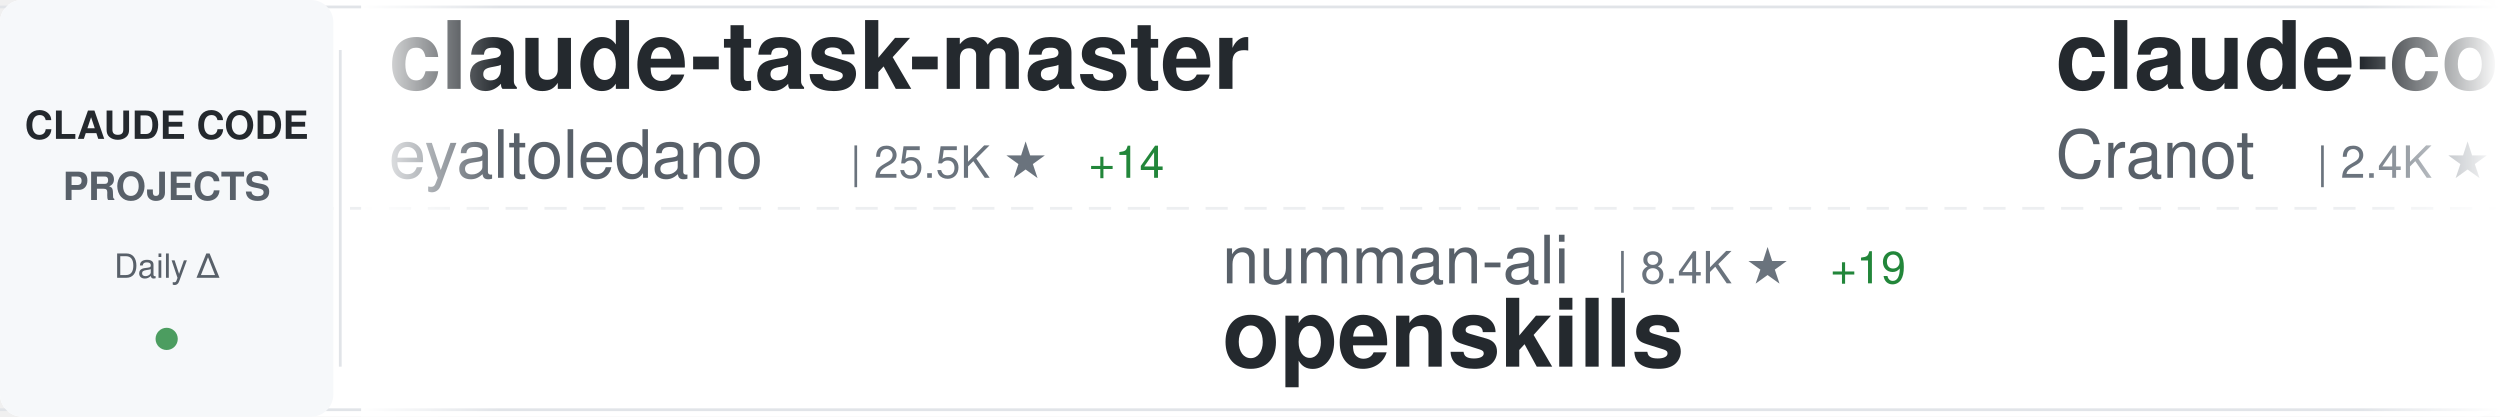
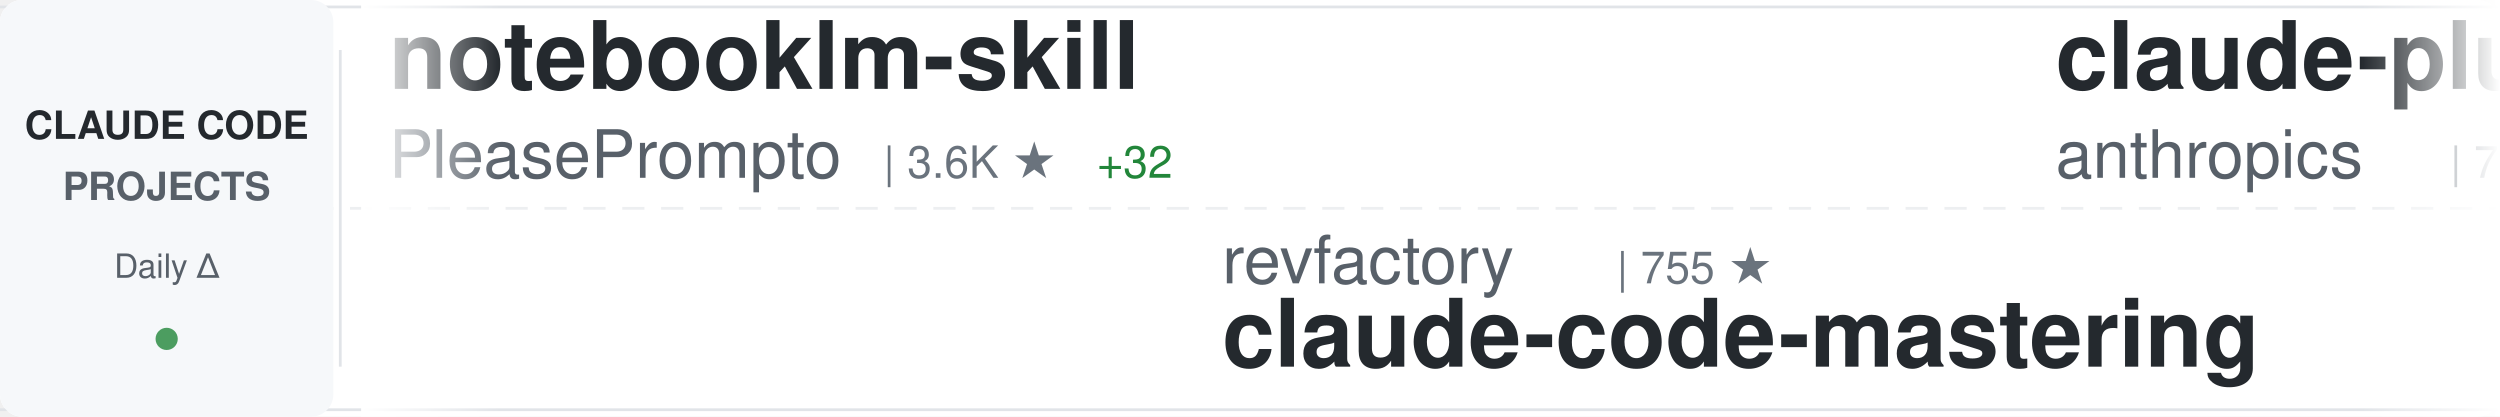
<svg xmlns="http://www.w3.org/2000/svg" width="900" height="150">
  <defs>
    <linearGradient id="awesomeLeftFade" x1="0%" y1="0%" x2="100%" y2="0%">
      <stop offset="0%" style="stop-color:#ffffff;stop-opacity:1" />
      <stop offset="100%" style="stop-color:#ffffff;stop-opacity:0" />
    </linearGradient>
    <linearGradient id="awesomeRightFade" x1="0%" y1="0%" x2="100%" y2="0%">
      <stop offset="0%" style="stop-color:#ffffff;stop-opacity:0" />
      <stop offset="100%" style="stop-color:#ffffff;stop-opacity:1" />
    </linearGradient>
  </defs>
  <rect width="900" height="150" fill="#ffffff" rx="8" />
  <rect x="0" y="2" width="900" height="1" fill="#e1e4e8" />
  <rect x="0" y="147" width="900" height="1" fill="#e1e4e8" />
  <line x1="0" y1="75" x2="900" y2="75" stroke="#e1e4e8" stroke-width="1" stroke-dasharray="8 6" opacity="0.6" />
  <rect x="0" y="0" width="120" height="150" fill="#f6f8fa" rx="8" />
  <text x="60" y="50" font-family="-apple-system, BlinkMacSystemFont, 'Segoe UI', Helvetica, Arial, sans-serif" font-size="14" font-weight="600" fill="#24292e" text-anchor="middle">CLAUDE CODE</text>
  <text x="60" y="72" font-family="-apple-system, BlinkMacSystemFont, 'Segoe UI', Helvetica, Arial, sans-serif" font-size="14" font-weight="600" fill="#586069" text-anchor="middle">PROJECTS</text>
  <text x="60" y="100" font-family="-apple-system, BlinkMacSystemFont, 'Segoe UI', Helvetica, Arial, sans-serif" font-size="12" font-weight="500" fill="#586069" text-anchor="middle">Daily Δ</text>
  <circle cx="60" cy="122" r="4" fill="#22863a" opacity="0.8" />
  <rect x="122" y="18" width="1" height="114" fill="#e1e4e8" />
  <clipPath id="awesomeTickerClip">
    <rect x="130" y="0" width="770" height="150" />
  </clipPath>
  <g clip-path="url(#awesomeTickerClip)">
    <g id="awesomeTickerItems">
      <animateTransform attributeName="transform" attributeType="XML" type="translate" from="0 0" to="-3000 0" dur="54s" repeatCount="indefinite" />
      <g transform="translate(0, 0)">
-         <text x="140" y="32" font-family="-apple-system, BlinkMacSystemFont, 'Segoe UI', Helvetica, Arial, sans-serif" font-size="34" font-weight="600" fill="#24292e">claude-task-master</text>
-         <text x="140" y="64" font-family="-apple-system, BlinkMacSystemFont, 'Segoe UI', Helvetica, Arial, sans-serif" font-size="24" font-weight="400" fill="#586069">eyaltoledano</text>
-         <text x="306" y="64" font-family="-apple-system, BlinkMacSystemFont, 'Segoe UI', Helvetica, Arial, sans-serif" font-size="16" font-weight="500" fill="#6a737d">| 25.5K ★</text>
-         <text x="392" y="64" font-family="-apple-system, BlinkMacSystemFont, 'Segoe UI', Helvetica, Arial, sans-serif" font-size="16" font-weight="500" fill="#22863a"> +14</text>
+         <text x="140" y="32" font-family="-apple-system, BlinkMacSystemFont, 'Segoe UI', Helvetica, Arial, sans-serif" font-size="34" font-weight="600" fill="#24292e">notebooklm-skill</text>
+         <text x="140" y="64" font-family="-apple-system, BlinkMacSystemFont, 'Segoe UI', Helvetica, Arial, sans-serif" font-size="24" font-weight="400" fill="#586069">PleasePrompto</text>
+         <text x="318" y="64" font-family="-apple-system, BlinkMacSystemFont, 'Segoe UI', Helvetica, Arial, sans-serif" font-size="16" font-weight="500" fill="#6a737d">| 3.6K ★</text>
+         <text x="395" y="64" font-family="-apple-system, BlinkMacSystemFont, 'Segoe UI', Helvetica, Arial, sans-serif" font-size="16" font-weight="500" fill="#22863a"> +32</text>
      </g>
      <g transform="translate(300, 0)">
+         <text x="140" y="102" font-family="-apple-system, BlinkMacSystemFont, 'Segoe UI', Helvetica, Arial, sans-serif" font-size="24" font-weight="400" fill="#586069">revfactory</text>
+         <text x="282" y="102" font-family="-apple-system, BlinkMacSystemFont, 'Segoe UI', Helvetica, Arial, sans-serif" font-size="16" font-weight="500" fill="#6a737d">| 755 ★</text>
+         <text x="140" y="132" font-family="-apple-system, BlinkMacSystemFont, 'Segoe UI', Helvetica, Arial, sans-serif" font-size="34" font-weight="600" fill="#24292e">claude-code-mastering</text>
+       </g>
+       <g transform="translate(600, 0)">
+         <text x="140" y="32" font-family="-apple-system, BlinkMacSystemFont, 'Segoe UI', Helvetica, Arial, sans-serif" font-size="34" font-weight="600" fill="#24292e">claude-plugins-official</text>
+         <text x="140" y="64" font-family="-apple-system, BlinkMacSystemFont, 'Segoe UI', Helvetica, Arial, sans-serif" font-size="24" font-weight="400" fill="#586069">anthropics</text>
+         <text x="282" y="64" font-family="-apple-system, BlinkMacSystemFont, 'Segoe UI', Helvetica, Arial, sans-serif" font-size="16" font-weight="500" fill="#6a737d">| 7.7K ★</text>
+         <text x="359" y="64" font-family="-apple-system, BlinkMacSystemFont, 'Segoe UI', Helvetica, Arial, sans-serif" font-size="16" font-weight="500" fill="#22863a"> +76</text>
+       </g>
+       <g transform="translate(900, 0)">
        <text x="140" y="102" font-family="-apple-system, BlinkMacSystemFont, 'Segoe UI', Helvetica, Arial, sans-serif" font-size="24" font-weight="400" fill="#586069">numman-ali</text>
        <text x="282" y="102" font-family="-apple-system, BlinkMacSystemFont, 'Segoe UI', Helvetica, Arial, sans-serif" font-size="16" font-weight="500" fill="#6a737d">| 8.4K ★</text>
        <text x="359" y="102" font-family="-apple-system, BlinkMacSystemFont, 'Segoe UI', Helvetica, Arial, sans-serif" font-size="16" font-weight="500" fill="#22863a"> +19</text>
        <text x="140" y="132" font-family="-apple-system, BlinkMacSystemFont, 'Segoe UI', Helvetica, Arial, sans-serif" font-size="34" font-weight="600" fill="#24292e">openskills</text>
      </g>
-       <g transform="translate(600, 0)">
-         <text x="140" y="32" font-family="-apple-system, BlinkMacSystemFont, 'Segoe UI', Helvetica, Arial, sans-serif" font-size="34" font-weight="600" fill="#24292e">claude-code-guide</text>
-         <text x="140" y="64" font-family="-apple-system, BlinkMacSystemFont, 'Segoe UI', Helvetica, Arial, sans-serif" font-size="24" font-weight="400" fill="#586069">Cranot</text>
-         <text x="234" y="64" font-family="-apple-system, BlinkMacSystemFont, 'Segoe UI', Helvetica, Arial, sans-serif" font-size="16" font-weight="500" fill="#6a737d">| 2.4K ★</text>
-         <text x="311" y="64" font-family="-apple-system, BlinkMacSystemFont, 'Segoe UI', Helvetica, Arial, sans-serif" font-size="16" font-weight="500" fill="#22863a"> +1</text>
-       </g>
-       <g transform="translate(900, 0)">
-         <text x="140" y="102" font-family="-apple-system, BlinkMacSystemFont, 'Segoe UI', Helvetica, Arial, sans-serif" font-size="24" font-weight="400" fill="#586069">Maciek-roboblog</text>
-         <text x="342" y="102" font-family="-apple-system, BlinkMacSystemFont, 'Segoe UI', Helvetica, Arial, sans-serif" font-size="16" font-weight="500" fill="#6a737d">| 6.6K ★</text>
-         <text x="419" y="102" font-family="-apple-system, BlinkMacSystemFont, 'Segoe UI', Helvetica, Arial, sans-serif" font-size="16" font-weight="500" fill="#22863a"> +10</text>
-         <text x="140" y="132" font-family="-apple-system, BlinkMacSystemFont, 'Segoe UI', Helvetica, Arial, sans-serif" font-size="34" font-weight="600" fill="#24292e">Claude-Code-Usage-Monito...</text>
-       </g>
      <g transform="translate(1200, 0)">
-         <text x="140" y="32" font-family="-apple-system, BlinkMacSystemFont, 'Segoe UI', Helvetica, Arial, sans-serif" font-size="34" font-weight="600" fill="#24292e">claude-code-mastering</text>
-         <text x="140" y="64" font-family="-apple-system, BlinkMacSystemFont, 'Segoe UI', Helvetica, Arial, sans-serif" font-size="24" font-weight="400" fill="#586069">revfactory</text>
-         <text x="282" y="64" font-family="-apple-system, BlinkMacSystemFont, 'Segoe UI', Helvetica, Arial, sans-serif" font-size="16" font-weight="500" fill="#6a737d">| 755 ★</text>
+         <text x="140" y="32" font-family="-apple-system, BlinkMacSystemFont, 'Segoe UI', Helvetica, Arial, sans-serif" font-size="34" font-weight="600" fill="#24292e">antigravity-awesome-skil...</text>
+         <text x="140" y="64" font-family="-apple-system, BlinkMacSystemFont, 'Segoe UI', Helvetica, Arial, sans-serif" font-size="24" font-weight="400" fill="#586069">sickn33</text>
+         <text x="246" y="64" font-family="-apple-system, BlinkMacSystemFont, 'Segoe UI', Helvetica, Arial, sans-serif" font-size="16" font-weight="500" fill="#6a737d">| 13.2K ★</text>
+         <text x="332" y="64" font-family="-apple-system, BlinkMacSystemFont, 'Segoe UI', Helvetica, Arial, sans-serif" font-size="16" font-weight="500" fill="#22863a"> +463</text>
      </g>
      <g transform="translate(1500, 0)">
-         <text x="140" y="102" font-family="-apple-system, BlinkMacSystemFont, 'Segoe UI', Helvetica, Arial, sans-serif" font-size="24" font-weight="400" fill="#586069">cixingguangming55555</text>
-         <text x="402" y="102" font-family="-apple-system, BlinkMacSystemFont, 'Segoe UI', Helvetica, Arial, sans-serif" font-size="16" font-weight="500" fill="#6a737d">| 2.5K ★</text>
-         <text x="140" y="132" font-family="-apple-system, BlinkMacSystemFont, 'Segoe UI', Helvetica, Arial, sans-serif" font-size="34" font-weight="600" fill="#24292e">wechat-bot</text>
+         <text x="140" y="102" font-family="-apple-system, BlinkMacSystemFont, 'Segoe UI', Helvetica, Arial, sans-serif" font-size="24" font-weight="400" fill="#586069">anthropics</text>
+         <text x="282" y="102" font-family="-apple-system, BlinkMacSystemFont, 'Segoe UI', Helvetica, Arial, sans-serif" font-size="16" font-weight="500" fill="#6a737d">| 3.0K ★</text>
+         <text x="359" y="102" font-family="-apple-system, BlinkMacSystemFont, 'Segoe UI', Helvetica, Arial, sans-serif" font-size="16" font-weight="500" fill="#22863a"> +2</text>
+         <text x="140" y="132" font-family="-apple-system, BlinkMacSystemFont, 'Segoe UI', Helvetica, Arial, sans-serif" font-size="34" font-weight="600" fill="#24292e">claude-code-security-rev...</text>
      </g>
      <g transform="translate(1800, 0)">
-         <text x="140" y="32" font-family="-apple-system, BlinkMacSystemFont, 'Segoe UI', Helvetica, Arial, sans-serif" font-size="34" font-weight="600" fill="#24292e">everything-claude-code</text>
-         <text x="140" y="64" font-family="-apple-system, BlinkMacSystemFont, 'Segoe UI', Helvetica, Arial, sans-serif" font-size="24" font-weight="400" fill="#586069">affaan-m</text>
-         <text x="258" y="64" font-family="-apple-system, BlinkMacSystemFont, 'Segoe UI', Helvetica, Arial, sans-serif" font-size="16" font-weight="500" fill="#6a737d">| 48.5K ★</text>
-         <text x="344" y="64" font-family="-apple-system, BlinkMacSystemFont, 'Segoe UI', Helvetica, Arial, sans-serif" font-size="16" font-weight="500" fill="#22863a"> +456</text>
+         <text x="140" y="32" font-family="-apple-system, BlinkMacSystemFont, 'Segoe UI', Helvetica, Arial, sans-serif" font-size="34" font-weight="600" fill="#24292e">claude-code-tresor</text>
+         <text x="140" y="64" font-family="-apple-system, BlinkMacSystemFont, 'Segoe UI', Helvetica, Arial, sans-serif" font-size="24" font-weight="400" fill="#586069">alirezarezvani</text>
+         <text x="330" y="64" font-family="-apple-system, BlinkMacSystemFont, 'Segoe UI', Helvetica, Arial, sans-serif" font-size="16" font-weight="500" fill="#6a737d">| 525 ★</text>
+         <text x="398" y="64" font-family="-apple-system, BlinkMacSystemFont, 'Segoe UI', Helvetica, Arial, sans-serif" font-size="16" font-weight="500" fill="#22863a"> +2</text>
      </g>
      <g transform="translate(2100, 0)">
-         <text x="140" y="102" font-family="-apple-system, BlinkMacSystemFont, 'Segoe UI', Helvetica, Arial, sans-serif" font-size="24" font-weight="400" fill="#586069">fuergaosi233</text>
-         <text x="306" y="102" font-family="-apple-system, BlinkMacSystemFont, 'Segoe UI', Helvetica, Arial, sans-serif" font-size="16" font-weight="500" fill="#6a737d">| 2.0K ★</text>
-         <text x="383" y="102" font-family="-apple-system, BlinkMacSystemFont, 'Segoe UI', Helvetica, Arial, sans-serif" font-size="16" font-weight="500" fill="#22863a"> +4</text>
-         <text x="140" y="132" font-family="-apple-system, BlinkMacSystemFont, 'Segoe UI', Helvetica, Arial, sans-serif" font-size="34" font-weight="600" fill="#24292e">claude-code-proxy</text>
+         <text x="140" y="102" font-family="-apple-system, BlinkMacSystemFont, 'Segoe UI', Helvetica, Arial, sans-serif" font-size="24" font-weight="400" fill="#586069">github</text>
+         <text x="234" y="102" font-family="-apple-system, BlinkMacSystemFont, 'Segoe UI', Helvetica, Arial, sans-serif" font-size="16" font-weight="500" fill="#6a737d">| 70.7K ★</text>
+         <text x="320" y="102" font-family="-apple-system, BlinkMacSystemFont, 'Segoe UI', Helvetica, Arial, sans-serif" font-size="16" font-weight="500" fill="#22863a"> +229</text>
+         <text x="140" y="132" font-family="-apple-system, BlinkMacSystemFont, 'Segoe UI', Helvetica, Arial, sans-serif" font-size="34" font-weight="600" fill="#24292e">spec-kit</text>
      </g>
      <g transform="translate(2400, 0)">
-         <text x="140" y="32" font-family="-apple-system, BlinkMacSystemFont, 'Segoe UI', Helvetica, Arial, sans-serif" font-size="34" font-weight="600" fill="#24292e">opencode</text>
-         <text x="140" y="64" font-family="-apple-system, BlinkMacSystemFont, 'Segoe UI', Helvetica, Arial, sans-serif" font-size="24" font-weight="400" fill="#586069">anomalyco</text>
-         <text x="270" y="64" font-family="-apple-system, BlinkMacSystemFont, 'Segoe UI', Helvetica, Arial, sans-serif" font-size="16" font-weight="500" fill="#6a737d">| 107.3K ★</text>
-         <text x="365" y="64" font-family="-apple-system, BlinkMacSystemFont, 'Segoe UI', Helvetica, Arial, sans-serif" font-size="16" font-weight="500" fill="#22863a"> +542</text>
+         <text x="140" y="32" font-family="-apple-system, BlinkMacSystemFont, 'Segoe UI', Helvetica, Arial, sans-serif" font-size="34" font-weight="600" fill="#24292e">claude-code</text>
+         <text x="140" y="64" font-family="-apple-system, BlinkMacSystemFont, 'Segoe UI', Helvetica, Arial, sans-serif" font-size="24" font-weight="400" fill="#586069">laravel</text>
+         <text x="246" y="64" font-family="-apple-system, BlinkMacSystemFont, 'Segoe UI', Helvetica, Arial, sans-serif" font-size="16" font-weight="500" fill="#6a737d">| 499 ★</text>
+         <text x="314" y="64" font-family="-apple-system, BlinkMacSystemFont, 'Segoe UI', Helvetica, Arial, sans-serif" font-size="16" font-weight="500" fill="#22863a"> +3</text>
      </g>
      <g transform="translate(2700, 0)">
-         <text x="140" y="102" font-family="-apple-system, BlinkMacSystemFont, 'Segoe UI', Helvetica, Arial, sans-serif" font-size="24" font-weight="400" fill="#586069">kepano</text>
-         <text x="234" y="102" font-family="-apple-system, BlinkMacSystemFont, 'Segoe UI', Helvetica, Arial, sans-serif" font-size="16" font-weight="500" fill="#6a737d">| 10.2K ★</text>
-         <text x="320" y="102" font-family="-apple-system, BlinkMacSystemFont, 'Segoe UI', Helvetica, Arial, sans-serif" font-size="16" font-weight="500" fill="#22863a"> +71</text>
-         <text x="140" y="132" font-family="-apple-system, BlinkMacSystemFont, 'Segoe UI', Helvetica, Arial, sans-serif" font-size="34" font-weight="600" fill="#24292e">obsidian-skills</text>
+         <text x="140" y="102" font-family="-apple-system, BlinkMacSystemFont, 'Segoe UI', Helvetica, Arial, sans-serif" font-size="24" font-weight="400" fill="#586069">ding113</text>
+         <text x="246" y="102" font-family="-apple-system, BlinkMacSystemFont, 'Segoe UI', Helvetica, Arial, sans-serif" font-size="16" font-weight="500" fill="#6a737d">| 1.5K ★</text>
+         <text x="323" y="102" font-family="-apple-system, BlinkMacSystemFont, 'Segoe UI', Helvetica, Arial, sans-serif" font-size="16" font-weight="500" fill="#22863a"> +4</text>
+         <text x="140" y="132" font-family="-apple-system, BlinkMacSystemFont, 'Segoe UI', Helvetica, Arial, sans-serif" font-size="34" font-weight="600" fill="#24292e">claude-code-hub</text>
      </g>
      <g transform="translate(3000, 0)">
-         <text x="140" y="32" font-family="-apple-system, BlinkMacSystemFont, 'Segoe UI', Helvetica, Arial, sans-serif" font-size="34" font-weight="600" fill="#24292e">claude-task-master</text>
-         <text x="140" y="64" font-family="-apple-system, BlinkMacSystemFont, 'Segoe UI', Helvetica, Arial, sans-serif" font-size="24" font-weight="400" fill="#586069">eyaltoledano</text>
-         <text x="306" y="64" font-family="-apple-system, BlinkMacSystemFont, 'Segoe UI', Helvetica, Arial, sans-serif" font-size="16" font-weight="500" fill="#6a737d">| 25.5K ★</text>
-         <text x="392" y="64" font-family="-apple-system, BlinkMacSystemFont, 'Segoe UI', Helvetica, Arial, sans-serif" font-size="16" font-weight="500" fill="#22863a"> +14</text>
+         <text x="140" y="32" font-family="-apple-system, BlinkMacSystemFont, 'Segoe UI', Helvetica, Arial, sans-serif" font-size="34" font-weight="600" fill="#24292e">notebooklm-skill</text>
+         <text x="140" y="64" font-family="-apple-system, BlinkMacSystemFont, 'Segoe UI', Helvetica, Arial, sans-serif" font-size="24" font-weight="400" fill="#586069">PleasePrompto</text>
+         <text x="318" y="64" font-family="-apple-system, BlinkMacSystemFont, 'Segoe UI', Helvetica, Arial, sans-serif" font-size="16" font-weight="500" fill="#6a737d">| 3.6K ★</text>
+         <text x="395" y="64" font-family="-apple-system, BlinkMacSystemFont, 'Segoe UI', Helvetica, Arial, sans-serif" font-size="16" font-weight="500" fill="#22863a"> +32</text>
      </g>
      <g transform="translate(3300, 0)">
+         <text x="140" y="102" font-family="-apple-system, BlinkMacSystemFont, 'Segoe UI', Helvetica, Arial, sans-serif" font-size="24" font-weight="400" fill="#586069">revfactory</text>
+         <text x="282" y="102" font-family="-apple-system, BlinkMacSystemFont, 'Segoe UI', Helvetica, Arial, sans-serif" font-size="16" font-weight="500" fill="#6a737d">| 755 ★</text>
+         <text x="140" y="132" font-family="-apple-system, BlinkMacSystemFont, 'Segoe UI', Helvetica, Arial, sans-serif" font-size="34" font-weight="600" fill="#24292e">claude-code-mastering</text>
+       </g>
+       <g transform="translate(3600, 0)">
+         <text x="140" y="32" font-family="-apple-system, BlinkMacSystemFont, 'Segoe UI', Helvetica, Arial, sans-serif" font-size="34" font-weight="600" fill="#24292e">claude-plugins-official</text>
+         <text x="140" y="64" font-family="-apple-system, BlinkMacSystemFont, 'Segoe UI', Helvetica, Arial, sans-serif" font-size="24" font-weight="400" fill="#586069">anthropics</text>
+         <text x="282" y="64" font-family="-apple-system, BlinkMacSystemFont, 'Segoe UI', Helvetica, Arial, sans-serif" font-size="16" font-weight="500" fill="#6a737d">| 7.7K ★</text>
+         <text x="359" y="64" font-family="-apple-system, BlinkMacSystemFont, 'Segoe UI', Helvetica, Arial, sans-serif" font-size="16" font-weight="500" fill="#22863a"> +76</text>
+       </g>
+       <g transform="translate(3900, 0)">
        <text x="140" y="102" font-family="-apple-system, BlinkMacSystemFont, 'Segoe UI', Helvetica, Arial, sans-serif" font-size="24" font-weight="400" fill="#586069">numman-ali</text>
        <text x="282" y="102" font-family="-apple-system, BlinkMacSystemFont, 'Segoe UI', Helvetica, Arial, sans-serif" font-size="16" font-weight="500" fill="#6a737d">| 8.4K ★</text>
        <text x="359" y="102" font-family="-apple-system, BlinkMacSystemFont, 'Segoe UI', Helvetica, Arial, sans-serif" font-size="16" font-weight="500" fill="#22863a"> +19</text>
        <text x="140" y="132" font-family="-apple-system, BlinkMacSystemFont, 'Segoe UI', Helvetica, Arial, sans-serif" font-size="34" font-weight="600" fill="#24292e">openskills</text>
-       </g>
-       <g transform="translate(3600, 0)">
-         <text x="140" y="32" font-family="-apple-system, BlinkMacSystemFont, 'Segoe UI', Helvetica, Arial, sans-serif" font-size="34" font-weight="600" fill="#24292e">claude-code-guide</text>
-         <text x="140" y="64" font-family="-apple-system, BlinkMacSystemFont, 'Segoe UI', Helvetica, Arial, sans-serif" font-size="24" font-weight="400" fill="#586069">Cranot</text>
-         <text x="234" y="64" font-family="-apple-system, BlinkMacSystemFont, 'Segoe UI', Helvetica, Arial, sans-serif" font-size="16" font-weight="500" fill="#6a737d">| 2.4K ★</text>
-         <text x="311" y="64" font-family="-apple-system, BlinkMacSystemFont, 'Segoe UI', Helvetica, Arial, sans-serif" font-size="16" font-weight="500" fill="#22863a"> +1</text>
-       </g>
-       <g transform="translate(3900, 0)">
-         <text x="140" y="102" font-family="-apple-system, BlinkMacSystemFont, 'Segoe UI', Helvetica, Arial, sans-serif" font-size="24" font-weight="400" fill="#586069">Maciek-roboblog</text>
-         <text x="342" y="102" font-family="-apple-system, BlinkMacSystemFont, 'Segoe UI', Helvetica, Arial, sans-serif" font-size="16" font-weight="500" fill="#6a737d">| 6.6K ★</text>
-         <text x="419" y="102" font-family="-apple-system, BlinkMacSystemFont, 'Segoe UI', Helvetica, Arial, sans-serif" font-size="16" font-weight="500" fill="#22863a"> +10</text>
-         <text x="140" y="132" font-family="-apple-system, BlinkMacSystemFont, 'Segoe UI', Helvetica, Arial, sans-serif" font-size="34" font-weight="600" fill="#24292e">Claude-Code-Usage-Monito...</text>
      </g>
    </g>
  </g>
  <rect x="130" y="0" width="50" height="150" fill="url(#awesomeLeftFade)" />
  <rect x="850" y="0" width="50" height="150" fill="url(#awesomeRightFade)" />
</svg>
